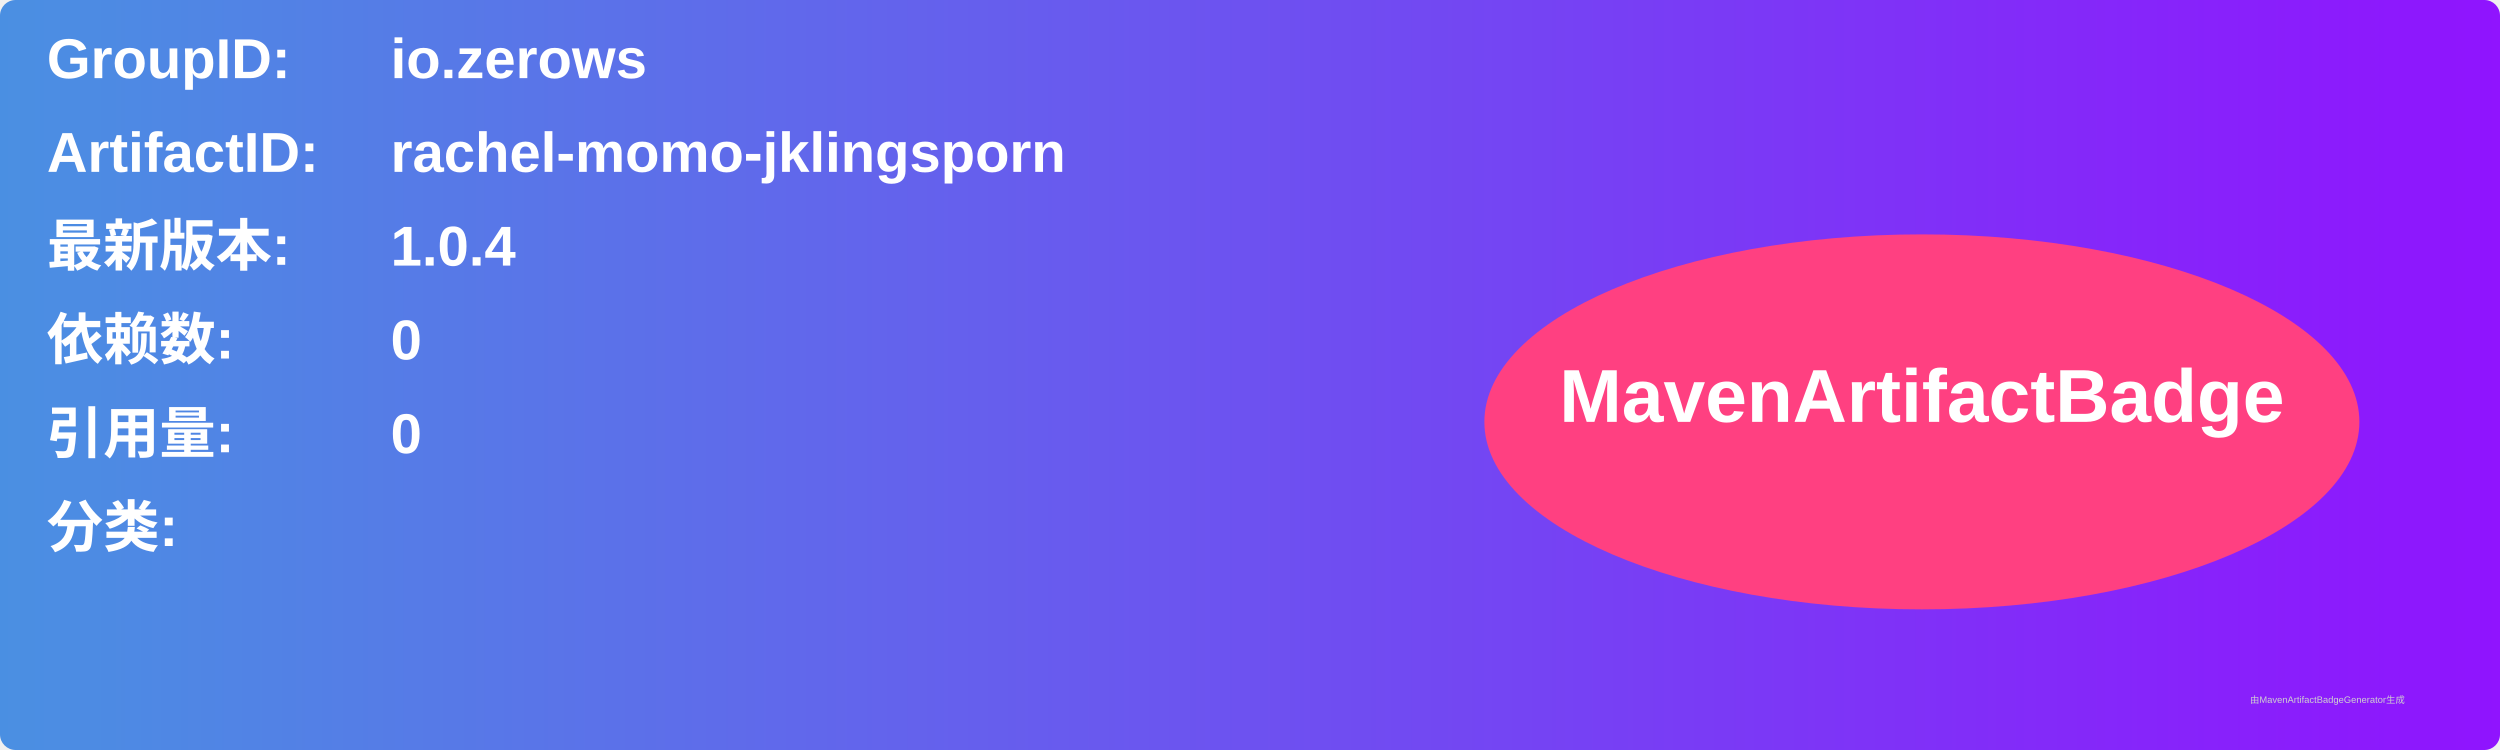
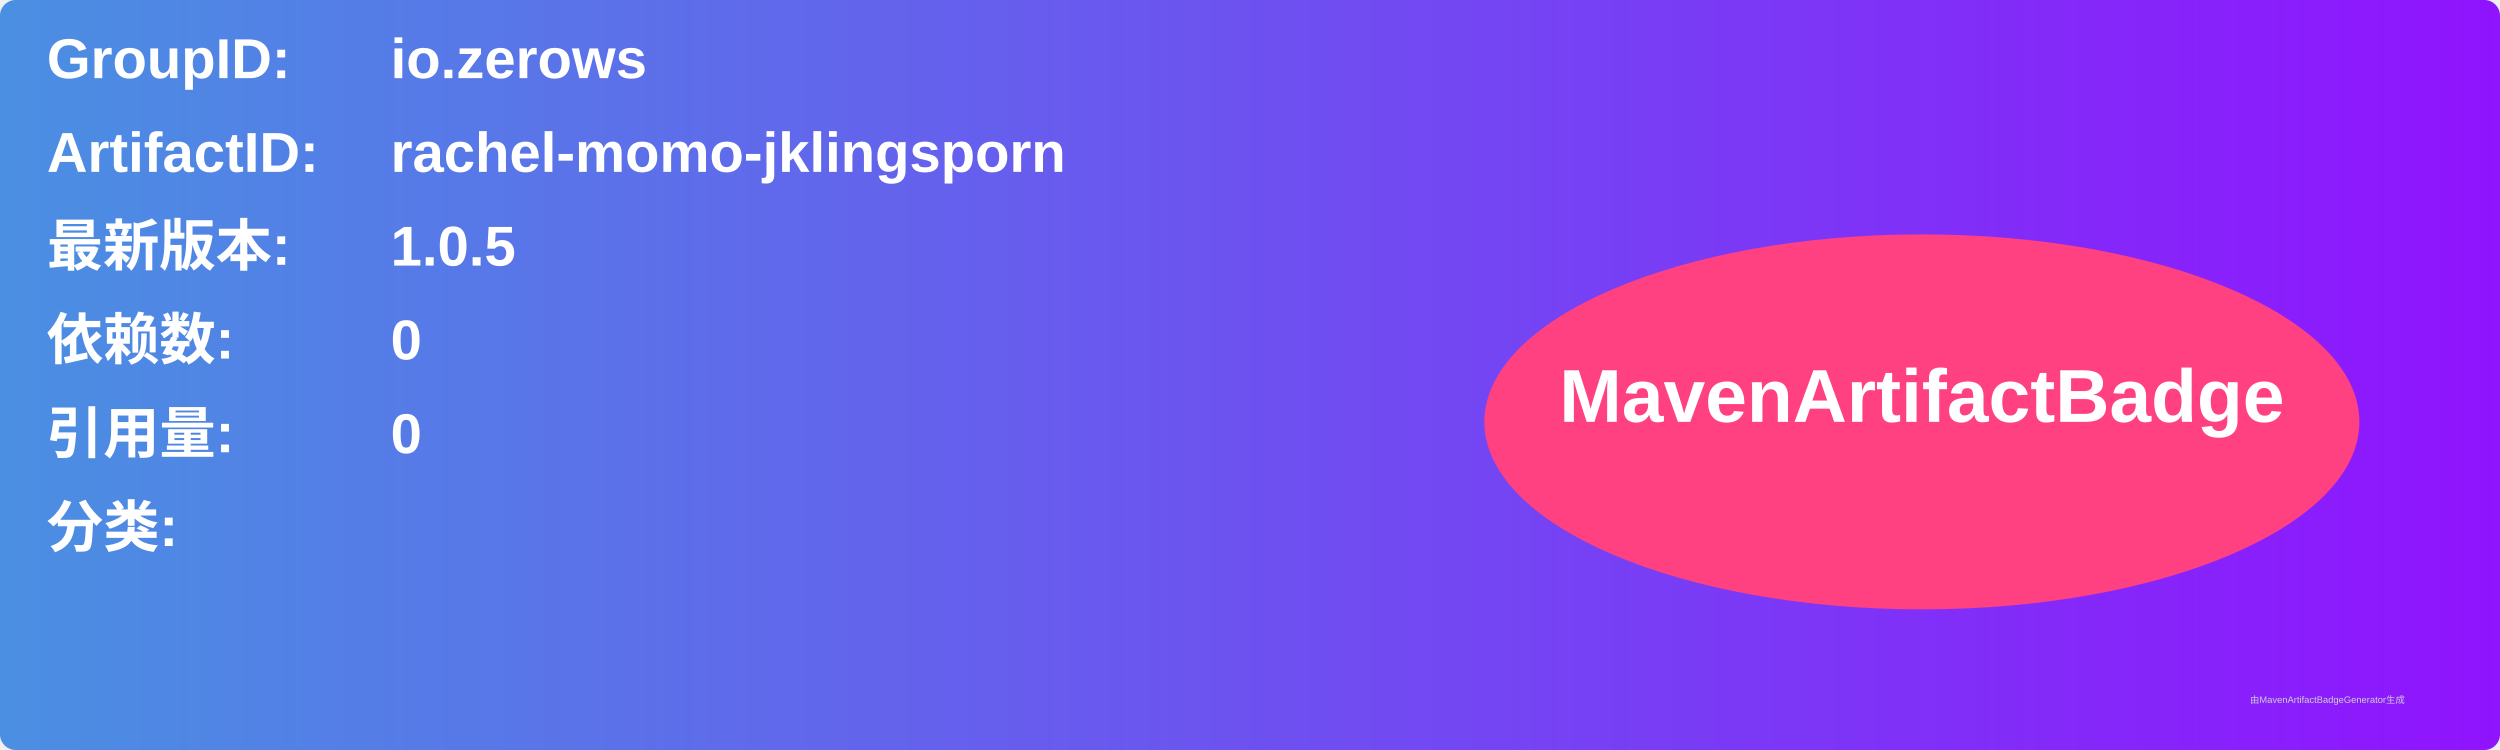
<svg xmlns="http://www.w3.org/2000/svg" width="800" height="240" viewBox="0 0 800 240">
  <linearGradient id="grad" x1="0%" y1="0%" x2="100%" y2="0%">
    <stop offset="0%" stop-color="#4a90e2" />
    <stop offset="100%" stop-color="#9013fe" />
  </linearGradient>
  <rect width="100%" height="100%" rx="5" ry="5" fill="url(#grad)" />
  <g transform="translate(15, 15)">
    <text x="0" y="10" font-family="Arial" font-size="18" fill="white" font-weight="bold" width="260">GroupID:</text>
    <text x="110" y="10" font-family="Arial" font-size="18" fill="white" font-weight="bold" width="460">io.zerows</text>
    <text x="0" y="40" font-family="Arial" font-size="18" fill="white" font-weight="bold" width="260">ArtifactID:</text>
    <text x="110" y="40" font-family="Arial" font-size="18" fill="white" font-weight="bold" width="460">rachel-momo-jklingsporn</text>
    <text x="0" y="70" font-family="Arial" font-size="18" fill="white" font-weight="bold">最新版本:</text>
    <text x="110" y="70" font-family="Arial" font-size="18" fill="white" font-weight="bold">
-       <tspan font-weight="bold">1.0.4</tspan>
+       <tspan font-weight="bold">1.0.5</tspan>
    </text>
    <text x="0" y="100" font-family="Arial" font-size="18" fill="white" font-weight="bold">依赖数: </text>
    <text x="110" y="100" font-family="Arial" font-size="18" fill="white">
      <tspan font-weight="bold">0</tspan>
    </text>
    <text x="0" y="130" font-family="Arial" font-size="18" fill="white" font-weight="bold">引用量: </text>
    <text x="110" y="130" font-family="Arial" font-size="18" fill="white">
      <tspan font-weight="bold">0</tspan>
    </text>
    <text x="0" y="160" font-family="Arial" font-size="18" fill="white" font-weight="bold">分类:</text>
    <text x="10" y="190" font-family="Arial" font-size="10" fill="white">
      <tspan font-weight="bold" />
    </text>
    <ellipse cx="600" cy="120" rx="140" ry="60" fill="#ff4081" />
    <text x="600" y="120" text-anchor="middle" font-family="Arial" font-size="24" fill="white" font-weight="bold">MavenArtifactBadge</text>
  </g>
  <text x="720" y="225" font-family="Arial" font-size="3" fill="#d0d0d0">由MavenArtifactBadgeGenerator生成</text>
</svg>
